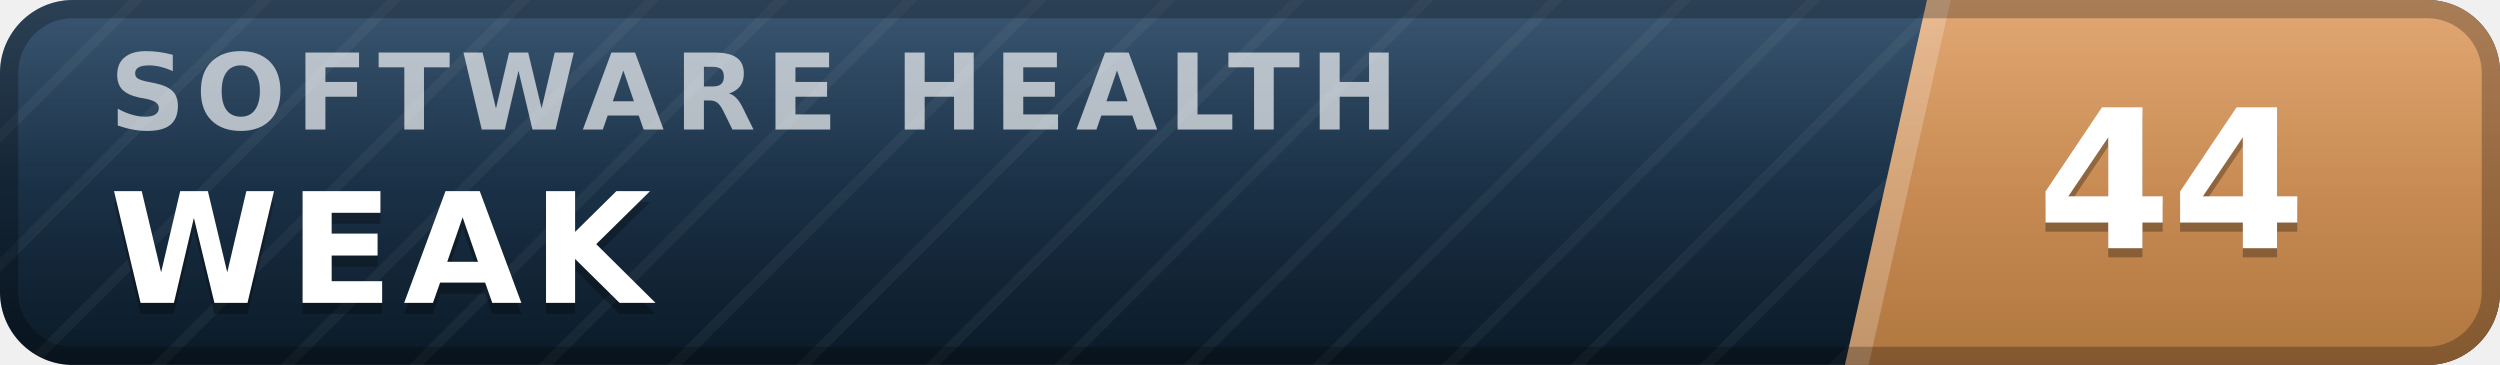
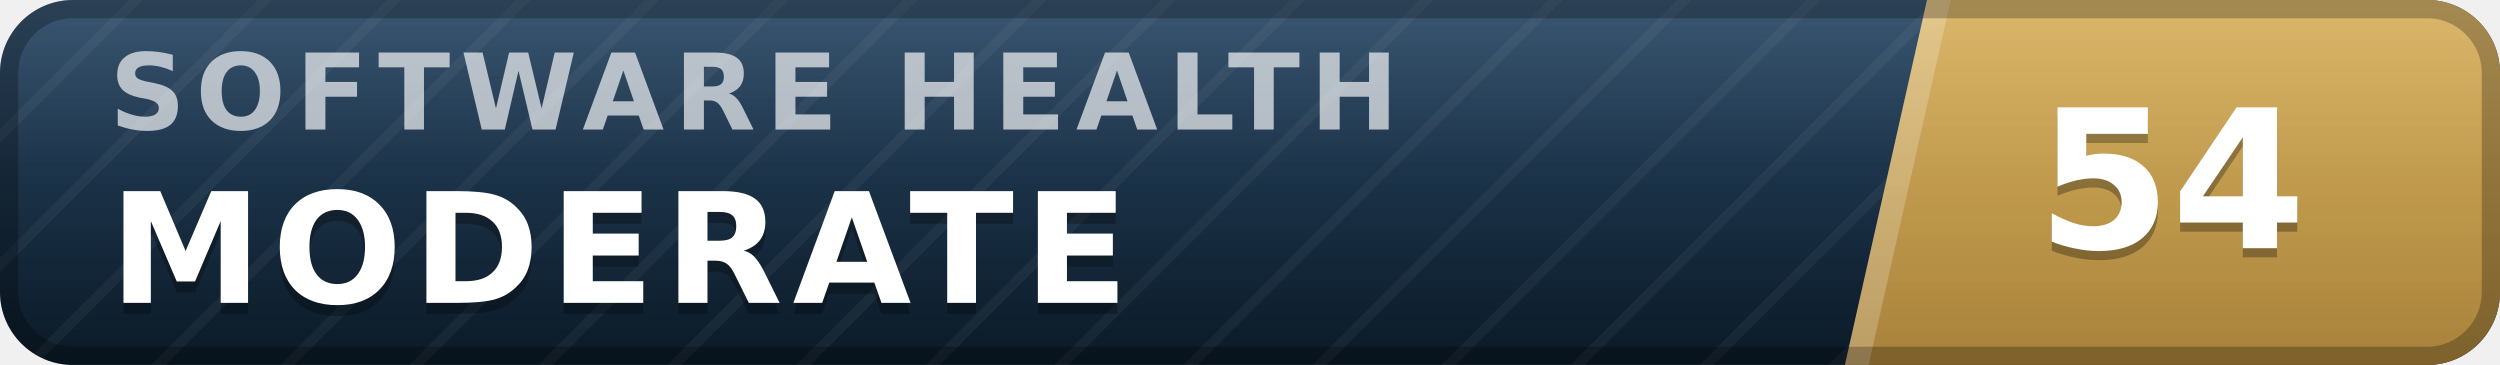
- <svg xmlns="http://www.w3.org/2000/svg" width="137" height="20" viewBox="0 0 137 20" role="img" aria-label="inspect.software software health index 44 of 100, weak" font-family="Verdana,DejaVu Sans,Geneva,sans-serif">
+ <svg xmlns="http://www.w3.org/2000/svg" width="137" height="20" viewBox="0 0 137 20" role="img" aria-label="inspect.software software health index 54 of 100, moderate" font-family="Verdana,DejaVu Sans,Geneva,sans-serif">
  <defs>
    <linearGradient id="plate" x1="0" y1="0" x2="0" y2="1">
      <stop offset="0" stop-color="#1d3d5c" />
      <stop offset="1" stop-color="#0a1926" />
    </linearGradient>
    <linearGradient id="endplate" x1="0" y1="0" x2="0" y2="1">
-       <stop offset="0" stop-color="#dd9a5e" />
-       <stop offset="1" stop-color="#b0763f" />
+       <stop offset="0" stop-color="#d5ac55" />
+       <stop offset="1" stop-color="#a8823a" />
    </linearGradient>
    <linearGradient id="gloss" x1="0" y1="0" x2="0" y2="1">
      <stop offset="0" stop-color="#fff" stop-opacity=".13" />
      <stop offset=".5" stop-color="#fff" stop-opacity=".03" />
      <stop offset="1" stop-color="#fff" stop-opacity="0" />
    </linearGradient>
    <pattern id="guilloche" width="5" height="5" patternUnits="userSpaceOnUse" patternTransform="rotate(45)">
      <line x1="0" y1="0" x2="0" y2="5" stroke="#fff" stroke-opacity=".045" stroke-width="1.1" />
    </pattern>
    <clipPath id="rounded">
      <rect width="137" height="20" rx="4" />
    </clipPath>
  </defs>
  <g clip-path="url(#rounded)">
    <rect width="137" height="20" fill="url(#plate)" />
    <rect width="137" height="20" fill="url(#guilloche)" />
    <polygon points="105.6,0 137,0 137,20 101.1,20" fill="url(#endplate)" />
    <polygon points="105.6,0 106.9,0 102.4,20 101.1,20" fill="#fff" fill-opacity=".22" />
    <text x="6.0" y="7.1" font-size="5.8" letter-spacing="0.55" fill="#fff" fill-opacity=".66" font-weight="bold" textLength="76.3" lengthAdjust="spacing">SOFTWARE HEALTH</text>
-     <text x="6.0" y="17.2" font-size="8.4" fill="#000" fill-opacity=".3" font-weight="bold" letter-spacing="0.55" textLength="30.3" lengthAdjust="spacing">WEAK</text>
-     <text x="6.0" y="16.6" font-size="8.4" fill="#fff" font-weight="bold" letter-spacing="0.55" textLength="30.3" lengthAdjust="spacing">WEAK</text>
-     <text x="119.0" y="14.1" font-size="10.6" fill="#000" fill-opacity=".3" font-weight="bold" text-anchor="middle">44</text>
-     <text x="119.0" y="13.6" font-size="10.6" fill="#fff" font-weight="bold" text-anchor="middle">44</text>
+     <text x="6.0" y="17.2" font-size="8.4" fill="#000" fill-opacity=".3" font-weight="bold" letter-spacing="0.55" textLength="59.5" lengthAdjust="spacing">MODERATE</text>
+     <text x="6.0" y="16.6" font-size="8.4" fill="#fff" font-weight="bold" letter-spacing="0.55" textLength="59.5" lengthAdjust="spacing">MODERATE</text>
+     <text x="119.0" y="14.1" font-size="10.6" fill="#000" fill-opacity=".3" font-weight="bold" text-anchor="middle">54</text>
+     <text x="119.0" y="13.6" font-size="10.6" fill="#fff" font-weight="bold" text-anchor="middle">54</text>
    <rect width="137" height="20" fill="url(#gloss)" />
  </g>
  <rect x=".5" y=".5" width="136" height="19" rx="3.5" fill="none" stroke="#000" stroke-opacity=".25" />
</svg>
